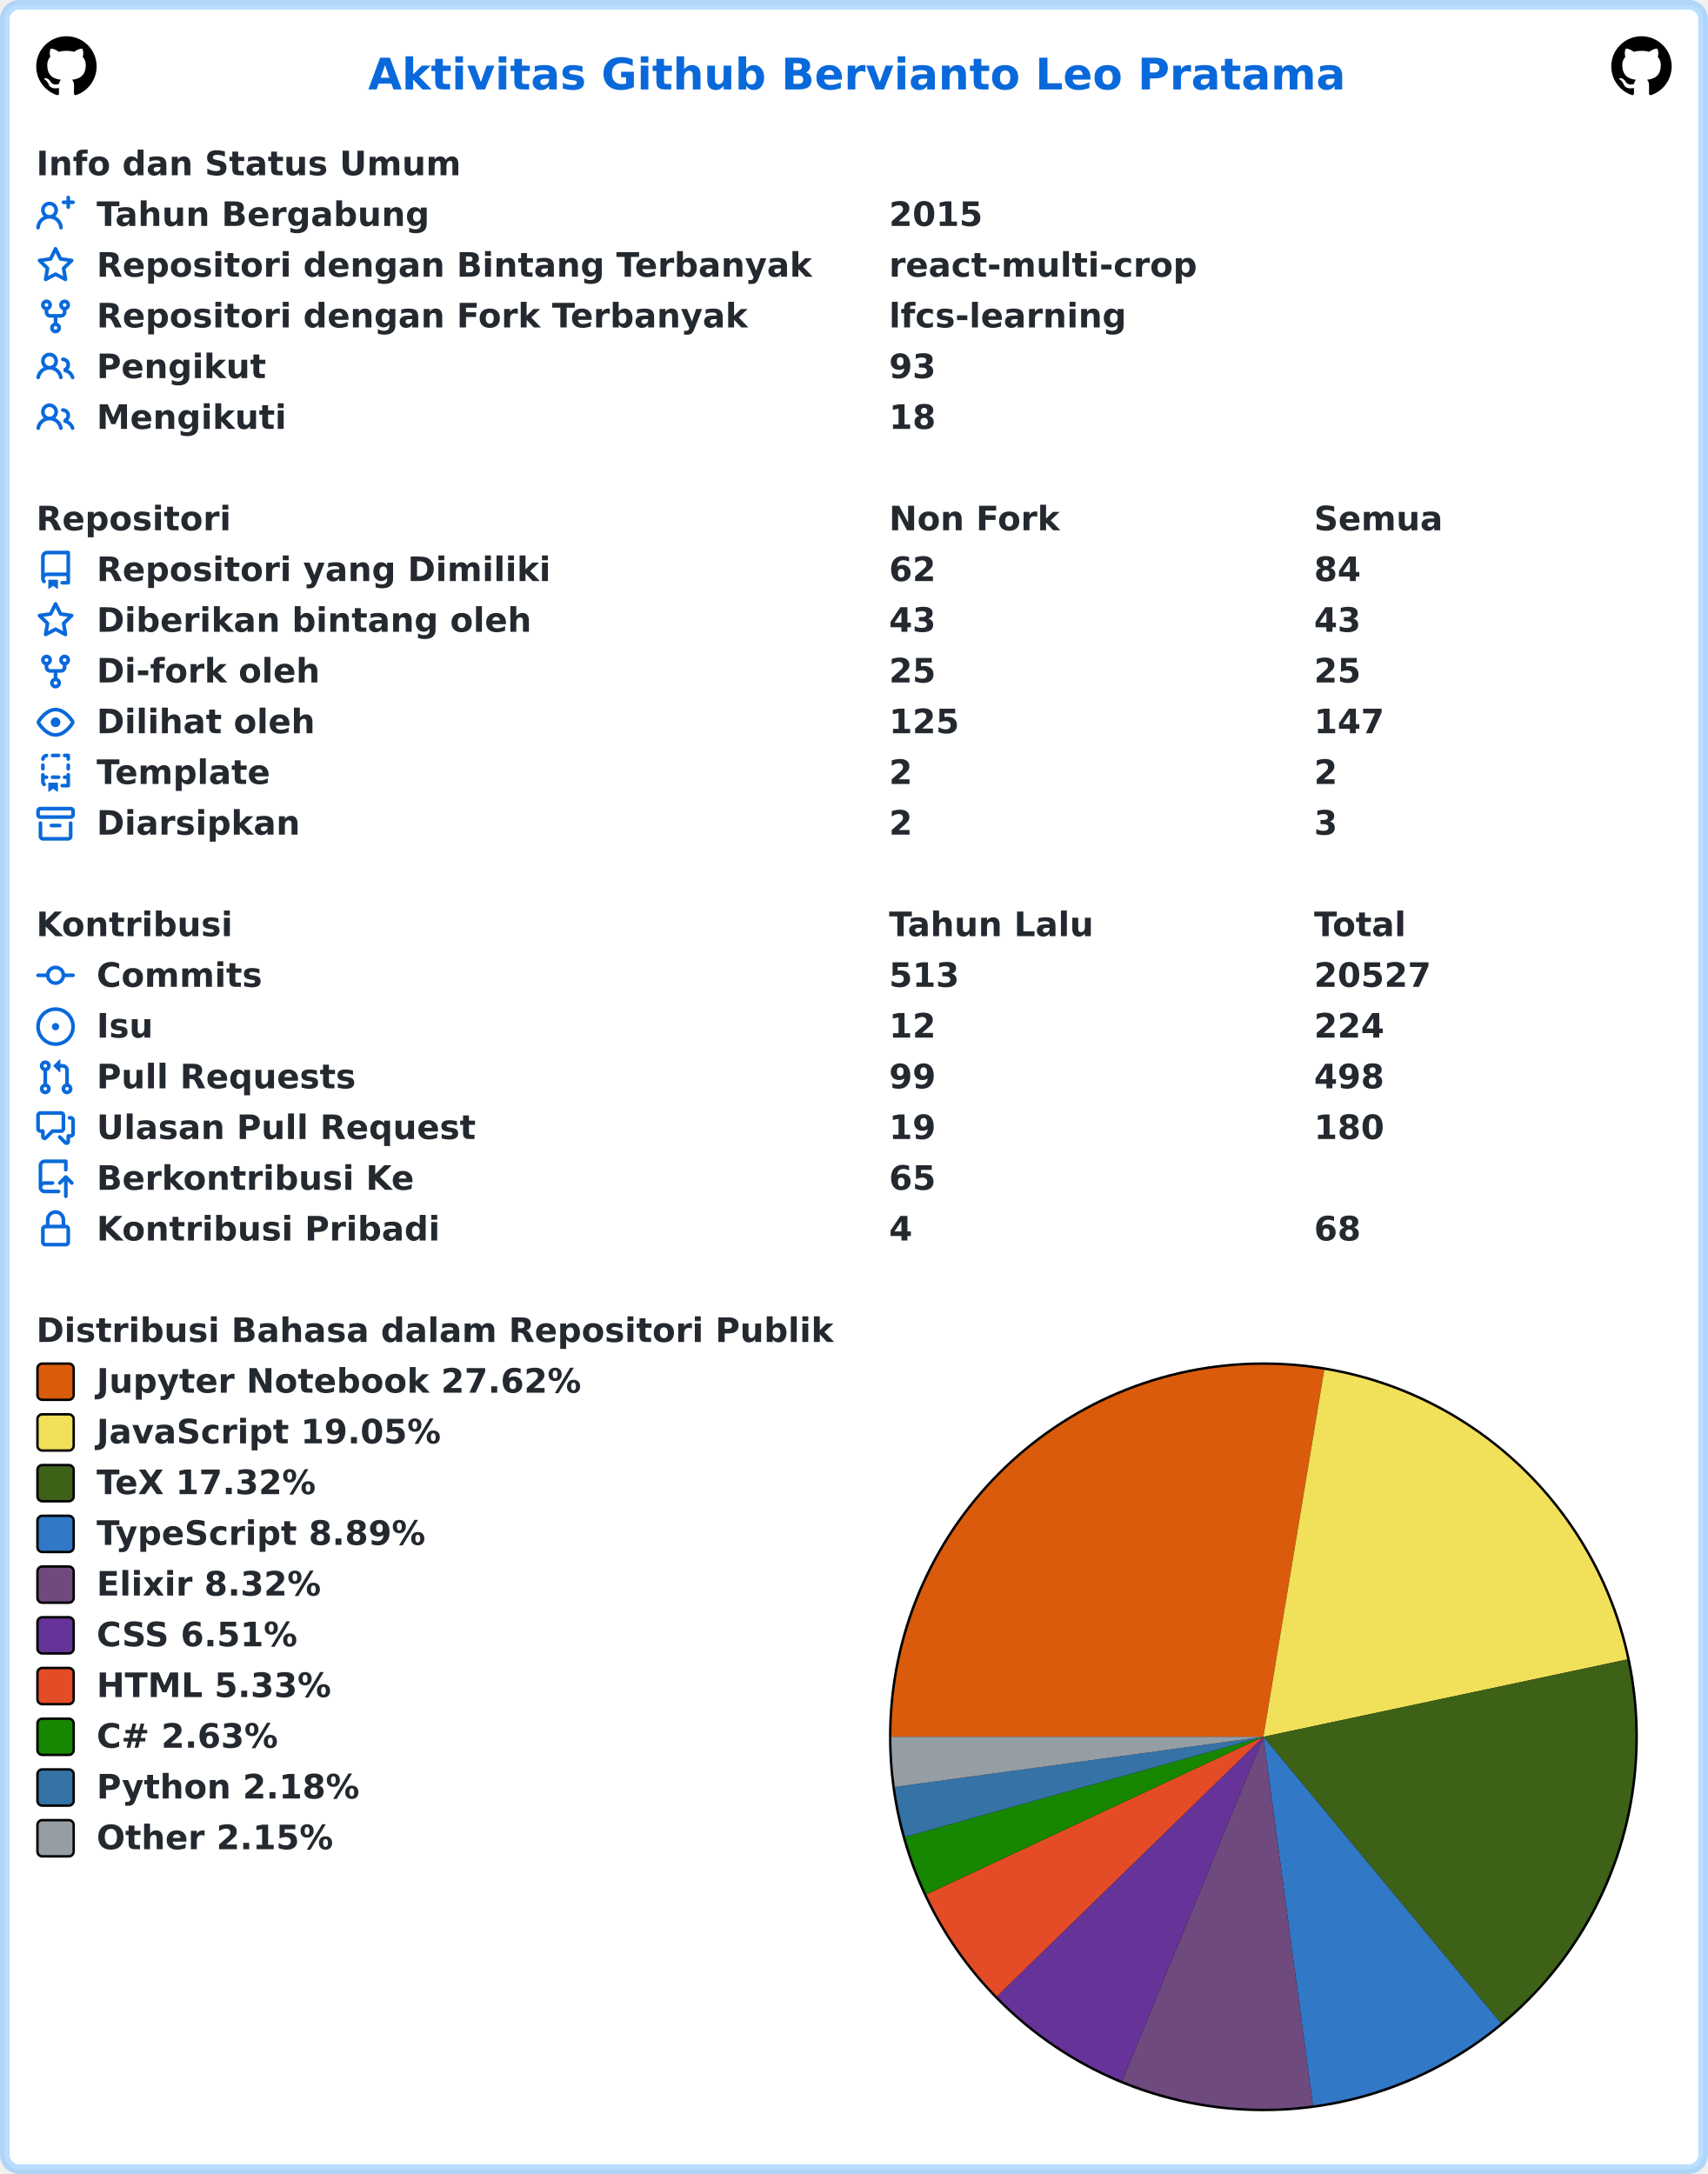
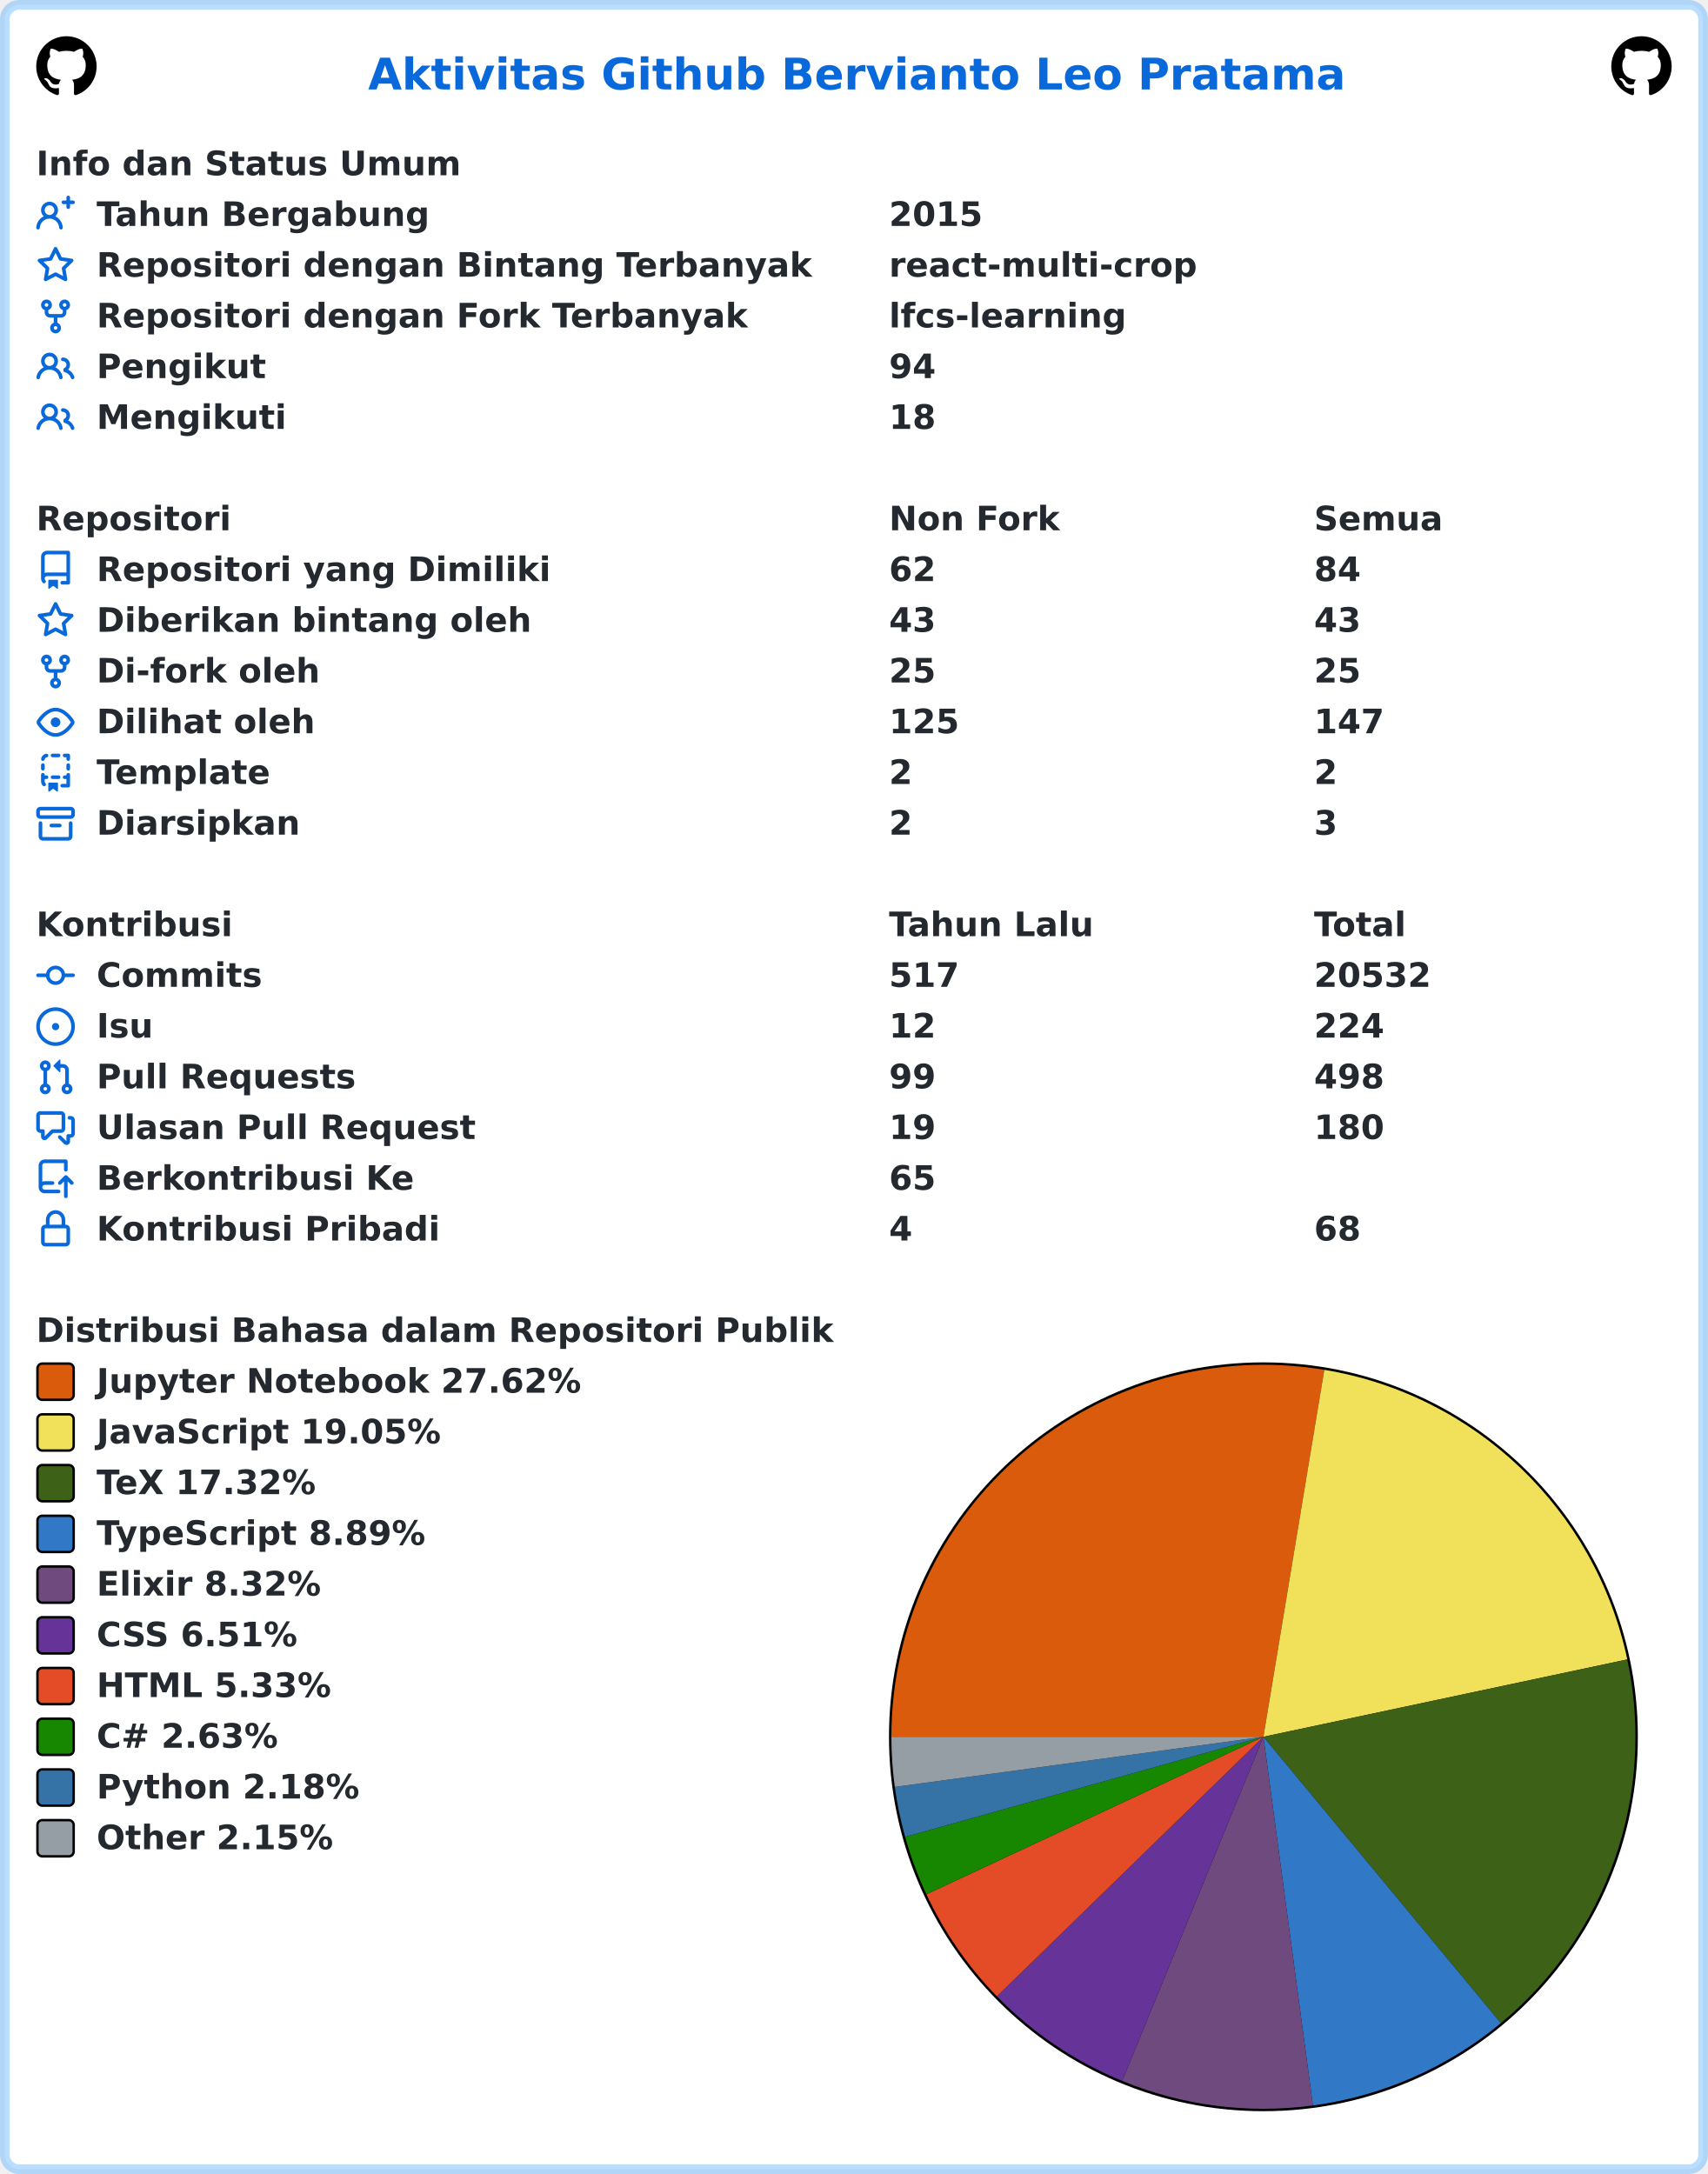
<svg xmlns="http://www.w3.org/2000/svg" width="707" height="900" viewBox="0 0 707 900" lang="id" xml:lang="id">
  <rect x="2" y="2" stroke-width="4" rx="6" width="703" height="896" stroke="rgba(84,174,255,0.4)" fill="#ffffff" />
  <g font-weight="600" font-size="110pt" font-family="Verdana,Geneva,DejaVu Sans,sans-serif" text-rendering="geometricPrecision">
    <text x="1239" y="301" lengthAdjust="spacingAndGlyphs" textLength="3261" transform="scale(0.123)" fill="#0969da">Aktivitas Github Bervianto Leo Pratama</text>
    <svg x="15" y="15" width="25" height="25" viewBox="0 0 16 16">
      <path fill="#000000" fill-rule="evenodd" d="M8 0C3.58 0 0 3.58 0 8c0 3.54 2.29 6.53 5.47 7.59.4.07.55-.17.55-.38 0-.19-.01-.82-.01-1.49-2.01.37-2.53-.49-2.69-.94-.09-.23-.48-.94-.82-1.13-.28-.15-.68-.52-.01-.53.63-.01 1.08.58 1.23.82.72 1.21 1.87.87 2.33.66.07-.52.28-.87.51-1.07-1.78-.2-3.64-.89-3.64-3.95 0-.87.31-1.59.82-2.15-.08-.2-.36-1.02.08-2.12 0 0 .67-.21 2.2.82.64-.18 1.32-.27 2-.27.68 0 1.36.09 2 .27 1.53-1.04 2.2-.82 2.2-.82.44 1.1.16 1.92.08 2.12.51.56.82 1.27.82 2.15 0 3.07-1.87 3.75-3.65 3.95.29.25.54.73.54 1.48 0 1.07-.01 1.93-.01 2.2 0 .21.15.46.55.38A8.013 8.013 0 0016 8c0-4.42-3.58-8-8-8z" />
    </svg>
    <svg x="667" y="15" width="25" height="25" viewBox="0 0 16 16">
      <path fill="#000000" fill-rule="evenodd" d="M8 0C3.58 0 0 3.58 0 8c0 3.54 2.29 6.53 5.47 7.59.4.07.55-.17.55-.38 0-.19-.01-.82-.01-1.49-2.01.37-2.53-.49-2.69-.94-.09-.23-.48-.94-.82-1.13-.28-.15-.68-.52-.01-.53.63-.01 1.08.58 1.23.82.72 1.21 1.87.87 2.33.66.07-.52.28-.87.51-1.07-1.78-.2-3.64-.89-3.64-3.95 0-.87.31-1.59.82-2.15-.08-.2-.36-1.02.08-2.12 0 0 .67-.21 2.2.82.64-.18 1.32-.27 2-.27.68 0 1.36.09 2 .27 1.53-1.04 2.2-.82 2.2-.82.44 1.1.16 1.92.08 2.12.51.56.82 1.27.82 2.15 0 3.07-1.87 3.75-3.65 3.95.29.25.54.73.54 1.48 0 1.07-.01 1.93-.01 2.2 0 .21.15.46.55.38A8.013 8.013 0 0016 8c0-4.42-3.58-8-8-8z" />
    </svg>
    <g transform="translate(0, 60)" fill="#24292f">
      <g transform="translate(15, 0)">
        <g transform="scale(0.095)">
          <text x="0" y="132" textLength="1852" lengthAdjust="spacingAndGlyphs">Info dan Status Umum</text>
        </g>
      </g>
      <g transform="translate(15, 21)">
        <path fill="#0969da" fill-rule="evenodd" d="M13.25 0a.75.75 0 01.75.75V2h1.25a.75.75 0 010 1.5H14v1.25a.75.75 0 01-1.5 0V3.5h-1.25a.75.75 0 010-1.5h1.25V.75a.75.75 0 01.75-.75zM5.5 4a2 2 0 100 4 2 2 0 000-4zm2.4 4.548a3.5 3.5 0 10-4.799 0 5.527 5.527 0 00-3.1 4.66.75.75 0 101.498.085A4.01 4.01 0 015.5 9.5a4.01 4.01 0 014.001 3.793.75.75 0 101.498-.086 5.527 5.527 0 00-3.1-4.659z" />
        <g transform="scale(0.095)">
          <text lengthAdjust="spacingAndGlyphs" textLength="1478" x="263" y="132">Tahun Bergabung</text>
          <text lengthAdjust="spacingAndGlyphs" textLength="420" x="3716" y="132">2015</text>
        </g>
      </g>
      <g transform="translate(15, 42)">
        <path fill="#0969da" fill-rule="evenodd" d="M8 .25a.75.75 0 01.673.418l1.882 3.815 4.21.612a.75.75 0 01.416 1.279l-3.046 2.97.719 4.192a.75.75 0 01-1.088.791L8 12.347l-3.766 1.98a.75.75 0 01-1.088-.79l.72-4.194L.818 6.374a.75.75 0 01.416-1.28l4.21-.611L7.327.668A.75.75 0 018 .25zm0 2.445L6.615 5.5a.75.75 0 01-.564.41l-3.097.45 2.24 2.184a.75.75 0 01.216.664l-.528 3.084 2.769-1.456a.75.75 0 01.698 0l2.77 1.456-.53-3.084a.75.75 0 01.216-.664l2.24-2.183-3.096-.45a.75.75 0 01-.564-.41L8 2.694v.001z" />
        <g transform="scale(0.095)">
          <text lengthAdjust="spacingAndGlyphs" textLength="3126" x="263" y="132">Repositori dengan Bintang Terbanyak</text>
          <text lengthAdjust="spacingAndGlyphs" textLength="1330" x="3716" y="132">react-multi-crop</text>
        </g>
      </g>
      <g transform="translate(15, 63)">
        <path fill="#0969da" fill-rule="evenodd" d="M5 3.25a.75.75 0 11-1.5 0 .75.75 0 011.5 0zm0 2.122a2.25 2.25 0 10-1.5 0v.878A2.25 2.25 0 005.75 8.5h1.5v2.128a2.251 2.251 0 101.5 0V8.5h1.5a2.25 2.25 0 002.25-2.25v-.878a2.25 2.25 0 10-1.5 0v.878a.75.75 0 01-.75.75h-4.5A.75.75 0 015 6.25v-.878zm3.75 7.378a.75.75 0 11-1.5 0 .75.75 0 011.5 0zm3-8.75a.75.75 0 100-1.5.75.75 0 000 1.5z" />
        <g transform="scale(0.095)">
          <text lengthAdjust="spacingAndGlyphs" textLength="2846" x="263" y="132">Repositori dengan Fork Terbanyak</text>
          <text lengthAdjust="spacingAndGlyphs" textLength="1018" x="3716" y="132">lfcs-learning</text>
        </g>
      </g>
      <g transform="translate(15, 84)">
        <path fill="#0969da" fill-rule="evenodd" d="M5.5 3.5a2 2 0 100 4 2 2 0 000-4zM2 5.5a3.5 3.5 0 115.898 2.549 5.507 5.507 0 013.034 4.084.75.75 0 11-1.482.235 4.001 4.001 0 00-7.9 0 .75.75 0 01-1.482-.236A5.507 5.507 0 013.102 8.05 3.49 3.49 0 012 5.5zM11 4a.75.75 0 100 1.5 1.5 1.5 0 01.666 2.844.75.75 0 00-.416.672v.352a.75.75 0 00.574.73c1.2.289 2.162 1.2 2.522 2.372a.75.75 0 101.434-.44 5.01 5.01 0 00-2.56-3.012A3 3 0 0011 4z" />
        <g transform="scale(0.095)">
          <text lengthAdjust="spacingAndGlyphs" textLength="723" x="263" y="132">Pengikut</text>
-           <text lengthAdjust="spacingAndGlyphs" textLength="210" x="3716" y="132">93</text>
+           <text lengthAdjust="spacingAndGlyphs" textLength="210" x="3716" y="132">94</text>
        </g>
      </g>
      <g transform="translate(15, 105)">
        <path fill="#0969da" fill-rule="evenodd" d="M5.5 3.5a2 2 0 100 4 2 2 0 000-4zM2 5.5a3.5 3.5 0 115.898 2.549 5.507 5.507 0 013.034 4.084.75.75 0 11-1.482.235 4.001 4.001 0 00-7.9 0 .75.75 0 01-1.482-.236A5.507 5.507 0 013.102 8.05 3.49 3.49 0 012 5.5zM11 4a.75.75 0 100 1.5 1.5 1.5 0 01.666 2.844.75.75 0 00-.416.672v.352a.75.75 0 00.574.73c1.2.289 2.162 1.2 2.522 2.372a.75.75 0 101.434-.44 5.01 5.01 0 00-2.56-3.012A3 3 0 0011 4z" />
        <g transform="scale(0.095)">
          <text lengthAdjust="spacingAndGlyphs" textLength="813" x="263" y="132">Mengikuti</text>
          <text lengthAdjust="spacingAndGlyphs" textLength="210" x="3716" y="132">18</text>
        </g>
      </g>
    </g>
    <g transform="translate(0, 207)" fill="#24292f">
      <g transform="translate(15, 0)">
        <g transform="scale(0.095)">
          <text x="0" y="132" textLength="832" lengthAdjust="spacingAndGlyphs">Repositori</text>
          <text x="3716" y="132" textLength="740" lengthAdjust="spacingAndGlyphs">Non Fork</text>
          <text x="5568" y="132" textLength="573" lengthAdjust="spacingAndGlyphs">Semua</text>
        </g>
      </g>
      <g transform="translate(15, 21)">
        <path fill="#0969da" fill-rule="evenodd" d="M2 2.5A2.5 2.5 0 014.5 0h8.75a.75.75 0 01.75.75v12.5a.75.75 0 01-.75.75h-2.5a.75.75 0 110-1.5h1.75v-2h-8a1 1 0 00-.714 1.7.75.75 0 01-1.072 1.05A2.495 2.495 0 012 11.5v-9zm10.5-1V9h-8c-.356 0-.694.074-1 .208V2.5a1 1 0 011-1h8zM5 12.25v3.25a.25.25 0 00.4.2l1.45-1.087a.25.25 0 01.3 0L8.6 15.7a.25.25 0 00.4-.2v-3.25a.25.25 0 00-.25-.25h-3.5a.25.25 0 00-.25.25z" />
        <g transform="scale(0.095)">
          <text lengthAdjust="spacingAndGlyphs" textLength="1962" x="263" y="132">Repositori yang Dimiliki</text>
          <text lengthAdjust="spacingAndGlyphs" textLength="210" x="3716" y="132">62</text>
          <text lengthAdjust="spacingAndGlyphs" textLength="210" x="5568" y="132">84</text>
        </g>
      </g>
      <g transform="translate(15, 42)">
        <path fill="#0969da" fill-rule="evenodd" d="M8 .25a.75.75 0 01.673.418l1.882 3.815 4.21.612a.75.75 0 01.416 1.279l-3.046 2.97.719 4.192a.75.75 0 01-1.088.791L8 12.347l-3.766 1.98a.75.75 0 01-1.088-.79l.72-4.194L.818 6.374a.75.75 0 01.416-1.28l4.21-.611L7.327.668A.75.75 0 018 .25zm0 2.445L6.615 5.5a.75.75 0 01-.564.41l-3.097.45 2.24 2.184a.75.75 0 01.216.664l-.528 3.084 2.769-1.456a.75.75 0 01.698 0l2.77 1.456-.53-3.084a.75.75 0 01.216-.664l2.24-2.183-3.096-.45a.75.75 0 01-.564-.41L8 2.694v.001z" />
        <g transform="scale(0.095)">
          <text lengthAdjust="spacingAndGlyphs" textLength="1887" x="263" y="132">Diberikan bintang oleh</text>
          <text lengthAdjust="spacingAndGlyphs" textLength="210" x="3716" y="132">43</text>
          <text lengthAdjust="spacingAndGlyphs" textLength="210" x="5568" y="132">43</text>
        </g>
      </g>
      <g transform="translate(15, 63)">
        <path fill="#0969da" fill-rule="evenodd" d="M5 3.25a.75.75 0 11-1.5 0 .75.75 0 011.5 0zm0 2.122a2.25 2.25 0 10-1.5 0v.878A2.25 2.25 0 005.75 8.5h1.5v2.128a2.251 2.251 0 101.5 0V8.5h1.5a2.25 2.25 0 002.25-2.25v-.878a2.25 2.25 0 10-1.5 0v.878a.75.75 0 01-.75.75h-4.5A.75.75 0 015 6.25v-.878zm3.75 7.378a.75.75 0 11-1.5 0 .75.75 0 011.5 0zm3-8.75a.75.75 0 100-1.5.75.75 0 000 1.5z" />
        <g transform="scale(0.095)">
          <text lengthAdjust="spacingAndGlyphs" textLength="963" x="263" y="132">Di-fork oleh</text>
          <text lengthAdjust="spacingAndGlyphs" textLength="210" x="3716" y="132">25</text>
          <text lengthAdjust="spacingAndGlyphs" textLength="210" x="5568" y="132">25</text>
        </g>
      </g>
      <g transform="translate(15, 84)">
        <path fill="#0969da" fill-rule="evenodd" d="M1.679 7.932c.412-.621 1.242-1.75 2.366-2.717C5.175 4.242 6.527 3.5 8 3.5c1.473 0 2.824.742 3.955 1.715 1.124.967 1.954 2.096 2.366 2.717a.119.119 0 010 .136c-.412.621-1.242 1.75-2.366 2.717C10.825 11.758 9.473 12.5 8 12.5c-1.473 0-2.824-.742-3.955-1.715C2.92 9.818 2.09 8.69 1.679 8.068a.119.119 0 010-.136zM8 2c-1.981 0-3.67.992-4.933 2.078C1.797 5.169.88 6.423.43 7.1a1.619 1.619 0 000 1.798c.45.678 1.367 1.932 2.637 3.024C4.329 13.008 6.019 14 8 14c1.981 0 3.67-.992 4.933-2.078 1.27-1.091 2.187-2.345 2.637-3.023a1.619 1.619 0 000-1.798c-.45-.678-1.367-1.932-2.637-3.023C11.671 2.992 9.981 2 8 2zm0 8a2 2 0 100-4 2 2 0 000 4z" />
        <g transform="scale(0.095)">
          <text lengthAdjust="spacingAndGlyphs" textLength="944" x="263" y="132">Dilihat oleh</text>
          <text lengthAdjust="spacingAndGlyphs" textLength="315" x="3716" y="132">125</text>
          <text lengthAdjust="spacingAndGlyphs" textLength="315" x="5568" y="132">147</text>
        </g>
      </g>
      <g transform="translate(15, 105)">
        <path fill="#0969da" fill-rule="evenodd" d="M6 .75A.75.75 0 016.75 0h2.5a.75.75 0 010 1.5h-2.5A.75.75 0 016 .75zm5 0a.75.75 0 01.75-.75h1.5a.75.75 0 01.75.75v1.5a.75.75 0 01-1.5 0V1.5h-.75A.75.75 0 0111 .75zM4.992.662a.75.75 0 01-.636.848c-.436.063-.783.41-.846.846a.75.75 0 01-1.485-.212A2.501 2.501 0 014.144.025a.75.75 0 01.848.637zM2.75 4a.75.75 0 01.75.75v1.5a.75.75 0 01-1.5 0v-1.5A.75.75 0 012.75 4zm10.5 0a.75.75 0 01.75.75v1.5a.75.75 0 01-1.5 0v-1.5a.75.75 0 01.75-.75zM2.75 8a.75.75 0 01.75.75v.268A1.72 1.72 0 013.75 9h.5a.75.75 0 010 1.5h-.5a.25.25 0 00-.25.25v.75c0 .28.114.532.3.714a.75.75 0 01-1.05 1.072A2.495 2.495 0 012 11.5V8.75A.75.75 0 012.75 8zm10.5 0a.75.75 0 01.75.75v4.5a.75.75 0 01-.75.75h-2.5a.75.75 0 010-1.5h1.75v-2h-.75a.75.75 0 010-1.5h.75v-.25a.75.75 0 01.75-.75zM6 9.75A.75.75 0 016.75 9h2.5a.75.75 0 010 1.5h-2.5A.75.75 0 016 9.75zm-1 2.5v3.25a.25.25 0 00.4.2l1.45-1.087a.25.25 0 01.3 0L8.6 15.7a.25.25 0 00.4-.2v-3.25a.25.25 0 00-.25-.25h-3.5a.25.25 0 00-.25.25z" />
        <g transform="scale(0.095)">
          <text lengthAdjust="spacingAndGlyphs" textLength="783" x="263" y="132">Template</text>
          <text lengthAdjust="spacingAndGlyphs" textLength="105" x="3716" y="132">2</text>
          <text lengthAdjust="spacingAndGlyphs" textLength="105" x="5568" y="132">2</text>
        </g>
      </g>
      <g transform="translate(15, 126)">
        <path fill="#0969da" fill-rule="evenodd" d="M1.75 2.5a.25.25 0 00-.25.25v1.5c0 .138.112.25.25.25h12.5a.25.25 0 00.25-.25v-1.5a.25.25 0 00-.25-.25H1.75zM0 2.75C0 1.784.784 1 1.75 1h12.5c.966 0 1.75.784 1.75 1.75v1.5A1.75 1.75 0 0114.25 6H1.75A1.75 1.75 0 010 4.25v-1.5zM1.75 7a.75.75 0 01.75.75v5.5c0 .138.112.25.25.25h10.5a.25.25 0 00.25-.25v-5.5a.75.75 0 111.5 0v5.5A1.75 1.75 0 0113.25 15H2.75A1.75 1.75 0 011 13.25v-5.5A.75.75 0 011.75 7zm4.5 1a.75.75 0 000 1.5h3.5a.75.75 0 100-1.5h-3.5z" />
        <g transform="scale(0.095)">
          <text lengthAdjust="spacingAndGlyphs" textLength="880" x="263" y="132">Diarsipkan</text>
          <text lengthAdjust="spacingAndGlyphs" textLength="105" x="3716" y="132">2</text>
          <text lengthAdjust="spacingAndGlyphs" textLength="105" x="5568" y="132">3</text>
        </g>
      </g>
    </g>
    <g transform="translate(0, 375)" fill="#24292f">
      <g transform="translate(15, 0)">
        <g transform="scale(0.095)">
          <text x="0" y="132" textLength="834" lengthAdjust="spacingAndGlyphs">Kontribusi</text>
          <text x="3716" y="132" textLength="914" lengthAdjust="spacingAndGlyphs">Tahun Lalu</text>
          <text x="5568" y="132" textLength="414" lengthAdjust="spacingAndGlyphs">Total</text>
        </g>
      </g>
      <g transform="translate(15, 21)">
        <path fill="#0969da" fill-rule="evenodd" d="M10.5 7.75a2.5 2.5 0 11-5 0 2.5 2.5 0 015 0zm1.43.75a4.002 4.002 0 01-7.86 0H.75a.75.75 0 110-1.5h3.32a4.001 4.001 0 017.86 0h3.32a.75.75 0 110 1.5h-3.32z" />
        <g transform="scale(0.095)">
          <text lengthAdjust="spacingAndGlyphs" textLength="734" x="263" y="132">Commits</text>
-           <text lengthAdjust="spacingAndGlyphs" textLength="315" x="3716" y="132">513</text>
-           <text lengthAdjust="spacingAndGlyphs" textLength="525" x="5568" y="132">20527</text>
+           <text lengthAdjust="spacingAndGlyphs" textLength="315" x="3716" y="132">517</text>
+           <text lengthAdjust="spacingAndGlyphs" textLength="525" x="5568" y="132">20532</text>
        </g>
      </g>
      <g transform="translate(15, 42)">
        <path fill="#0969da" d="M8 9.5a1.5 1.5 0 100-3 1.5 1.5 0 000 3z" />
        <path fill="#0969da" fill-rule="evenodd" d="M8 0a8 8 0 100 16A8 8 0 008 0zM1.5 8a6.5 6.5 0 1113 0 6.5 6.5 0 01-13 0z" />
        <g transform="scale(0.095)">
          <text lengthAdjust="spacingAndGlyphs" textLength="238" x="263" y="132">Isu</text>
          <text lengthAdjust="spacingAndGlyphs" textLength="210" x="3716" y="132">12</text>
          <text lengthAdjust="spacingAndGlyphs" textLength="315" x="5568" y="132">224</text>
        </g>
      </g>
      <g transform="translate(15, 63)">
        <path fill="#0969da" fill-rule="evenodd" d="M7.177 3.073L9.573.677A.25.25 0 0110 .854v4.792a.25.25 0 01-.427.177L7.177 3.427a.25.25 0 010-.354zM3.75 2.5a.75.75 0 100 1.5.75.75 0 000-1.5zm-2.25.75a2.25 2.25 0 113 2.122v5.256a2.251 2.251 0 11-1.5 0V5.372A2.25 2.25 0 011.5 3.25zM11 2.5h-1V4h1a1 1 0 011 1v5.628a2.251 2.251 0 101.5 0V5A2.5 2.5 0 0011 2.5zm1 10.25a.75.75 0 111.5 0 .75.75 0 01-1.5 0zM3.75 12a.75.75 0 100 1.5.75.75 0 000-1.5z" />
        <g transform="scale(0.095)">
          <text lengthAdjust="spacingAndGlyphs" textLength="1113" x="263" y="132">Pull Requests</text>
          <text lengthAdjust="spacingAndGlyphs" textLength="210" x="3716" y="132">99</text>
          <text lengthAdjust="spacingAndGlyphs" textLength="315" x="5568" y="132">498</text>
        </g>
      </g>
      <g transform="translate(15, 84)">
        <path fill="#0969da" fill-rule="evenodd" d="M1.5 2.75a.25.25 0 01.25-.25h8.5a.25.25 0 01.25.25v5.5a.25.25 0 01-.25.25h-3.5a.75.75 0 00-.53.22L3.5 11.44V9.25a.75.75 0 00-.75-.75h-1a.25.25 0 01-.25-.25v-5.5zM1.75 1A1.75 1.75 0 000 2.75v5.5C0 9.216.784 10 1.75 10H2v1.543a1.457 1.457 0 002.487 1.03L7.061 10h3.189A1.75 1.75 0 0012 8.25v-5.5A1.75 1.75 0 0010.25 1h-8.5zM14.5 4.75a.25.25 0 00-.25-.25h-.5a.75.75 0 110-1.5h.5c.966 0 1.75.784 1.75 1.75v5.5A1.75 1.75 0 0114.25 12H14v1.543a1.457 1.457 0 01-2.487 1.03L9.22 12.28a.75.75 0 111.06-1.06l2.22 2.22v-2.19a.75.75 0 01.75-.75h1a.25.25 0 00.25-.25v-5.5z" />
        <g transform="scale(0.095)">
          <text lengthAdjust="spacingAndGlyphs" textLength="1640" x="263" y="132">Ulasan Pull Request</text>
          <text lengthAdjust="spacingAndGlyphs" textLength="210" x="3716" y="132">19</text>
          <text lengthAdjust="spacingAndGlyphs" textLength="315" x="5568" y="132">180</text>
        </g>
      </g>
      <g transform="translate(15, 105)">
        <path fill="#0969da" fill-rule="evenodd" d="M1 2.5A2.5 2.5 0 013.5 0h8.75a.75.75 0 01.75.75v3.5a.75.75 0 01-1.5 0V1.5h-8a1 1 0 00-1 1v6.708A2.492 2.492 0 013.5 9h3.25a.75.75 0 010 1.5H3.5a1 1 0 100 2h5.75a.75.75 0 010 1.5H3.5A2.5 2.5 0 011 11.5v-9zm13.23 7.79a.75.75 0 001.06-1.06l-2.505-2.505a.75.75 0 00-1.06 0L9.22 9.229a.75.75 0 001.06 1.061l1.225-1.224v6.184a.75.75 0 001.5 0V9.066l1.224 1.224z" />
        <g transform="scale(0.095)">
          <text lengthAdjust="spacingAndGlyphs" textLength="1366" x="263" y="132">Berkontribusi Ke</text>
          <text lengthAdjust="spacingAndGlyphs" textLength="210" x="3716" y="132">65</text>
        </g>
      </g>
      <g transform="translate(15, 126)">
        <path fill="#0969da" fill-rule="evenodd" d="M4 4v2h-.25A1.75 1.75 0 002 7.75v5.5c0 .966.784 1.75 1.75 1.75h8.5A1.75 1.75 0 0014 13.25v-5.5A1.75 1.75 0 0012.25 6H12V4a4 4 0 10-8 0zm6.5 2V4a2.5 2.5 0 00-5 0v2h5zM12 7.5h.25a.25.25 0 01.25.25v5.5a.25.25 0 01-.25.25h-8.5a.25.25 0 01-.25-.25v-5.5a.25.25 0 01.25-.25H12z" />
        <g transform="scale(0.095)">
          <text lengthAdjust="spacingAndGlyphs" textLength="1456" x="263" y="132">Kontribusi Pribadi</text>
          <text lengthAdjust="spacingAndGlyphs" textLength="105" x="3716" y="132">4</text>
          <text lengthAdjust="spacingAndGlyphs" textLength="210" x="5568" y="132">68</text>
        </g>
      </g>
    </g>
    <g transform="translate(0, 543)" fill="#24292f">
      <g transform="translate(15, 0)">
        <g transform="scale(0.095)">
          <text x="0" y="132" textLength="3438" lengthAdjust="spacingAndGlyphs">Distribusi Bahasa dalam Repositori Publik</text>
        </g>
      </g>
      <g transform="translate(368, 21)">
        <circle cx="155" cy="155" r="155" fill="#000000" />
      </g>
      <g transform="translate(369, 22)">
        <path fill-rule="evenodd" fill="#DA5B0B" d="M 0.0,154 A 154 154 0 0 1 179.198 2.076 L 154,154 Z" />
        <path fill-rule="evenodd" fill="#f1e05a" d="M 179.198,2.076 A 154 154 0 0 1 304.633 121.973 L 154,154 Z" />
        <path fill-rule="evenodd" fill="#3D6117" d="M 304.633,121.973 A 154 154 0 0 1 252.295 272.55 L 154,154 Z" />
        <path fill-rule="evenodd" fill="#3178c6" d="M 252.295,272.55 A 154 154 0 0 1 174.487 306.631 L 154,154 Z" />
        <path fill-rule="evenodd" fill="#6e4a7e" d="M 174.487,306.631 A 154 154 0 0 1 95.518 296.464 L 154,154 Z" />
        <path fill-rule="evenodd" fill="#663399" d="M 95.518,296.464 A 154 154 0 0 1 43.683 261.453 L 154,154 Z" />
        <path fill-rule="evenodd" fill="#e34c26" d="M 43.683,261.453 A 154 154 0 0 1 14.496 219.228 L 154,154 Z" />
        <path fill-rule="evenodd" fill="#178600" d="M 14.496,219.228 A 154 154 0 0 1 5.677 195.427 L 154,154 Z" />
        <path fill-rule="evenodd" fill="#3572A5" d="M 5.677,195.427 A 154 154 0 0 1 1.406 174.761 L 154,154 Z" />
        <path fill-rule="evenodd" fill="#959da5" d="M 1.406,174.761 A 154 154 0 0 1 0.0 154 L 154,154 Z" />
      </g>
      <g transform="translate(15, 21)">
        <rect x="0.5" y="0.5" rx="2" width="15" height="15" fill="#DA5B0B" stroke-width="1" stroke="#000000" />
        <text transform="scale(0.095)" x="263" y="132" textLength="2126" lengthAdjust="spacingAndGlyphs">Jupyter Notebook 27.62%</text>
      </g>
      <g transform="translate(15, 42)">
        <rect x="0.5" y="0.5" rx="2" width="15" height="15" fill="#f1e05a" stroke-width="1" stroke="#000000" />
        <text transform="scale(0.095)" x="263" y="132" textLength="1516" lengthAdjust="spacingAndGlyphs">JavaScript 19.05%</text>
      </g>
      <g transform="translate(15, 63)">
        <rect x="0.5" y="0.5" rx="2" width="15" height="15" fill="#3D6117" stroke-width="1" stroke="#000000" />
        <text transform="scale(0.095)" x="263" y="132" textLength="999" lengthAdjust="spacingAndGlyphs">TeX 17.32%</text>
      </g>
      <g transform="translate(15, 84)">
        <rect x="0.5" y="0.5" rx="2" width="15" height="15" fill="#3178c6" stroke-width="1" stroke="#000000" />
        <text transform="scale(0.095)" x="263" y="132" textLength="1462" lengthAdjust="spacingAndGlyphs">TypeScript 8.89%</text>
      </g>
      <g transform="translate(15, 105)">
        <rect x="0.5" y="0.5" rx="2" width="15" height="15" fill="#6e4a7e" stroke-width="1" stroke="#000000" />
        <text transform="scale(0.095)" x="263" y="132" textLength="987" lengthAdjust="spacingAndGlyphs">Elixir 8.32%</text>
      </g>
      <g transform="translate(15, 126)">
        <rect x="0.5" y="0.5" rx="2" width="15" height="15" fill="#663399" stroke-width="1" stroke="#000000" />
        <text transform="scale(0.095)" x="263" y="132" textLength="903" lengthAdjust="spacingAndGlyphs">CSS 6.51%</text>
      </g>
      <g transform="translate(15, 147)">
        <rect x="0.5" y="0.5" rx="2" width="15" height="15" fill="#e34c26" stroke-width="1" stroke="#000000" />
        <text transform="scale(0.095)" x="263" y="132" textLength="1036" lengthAdjust="spacingAndGlyphs">HTML 5.33%</text>
      </g>
      <g transform="translate(15, 168)">
        <rect x="0.5" y="0.5" rx="2" width="15" height="15" fill="#178600" stroke-width="1" stroke="#000000" />
        <text transform="scale(0.095)" x="263" y="132" textLength="831" lengthAdjust="spacingAndGlyphs">C# 2.63%</text>
      </g>
      <g transform="translate(15, 189)">
        <rect x="0.5" y="0.5" rx="2" width="15" height="15" fill="#3572A5" stroke-width="1" stroke="#000000" />
        <text transform="scale(0.095)" x="263" y="132" textLength="1149" lengthAdjust="spacingAndGlyphs">Python 2.18%</text>
      </g>
      <g transform="translate(15, 210)">
        <rect x="0.5" y="0.5" rx="2" width="15" height="15" fill="#959da5" stroke-width="1" stroke="#000000" />
        <text transform="scale(0.095)" x="263" y="132" textLength="1047" lengthAdjust="spacingAndGlyphs">Other 2.15%</text>
      </g>
    </g>
  </g>
</svg>
